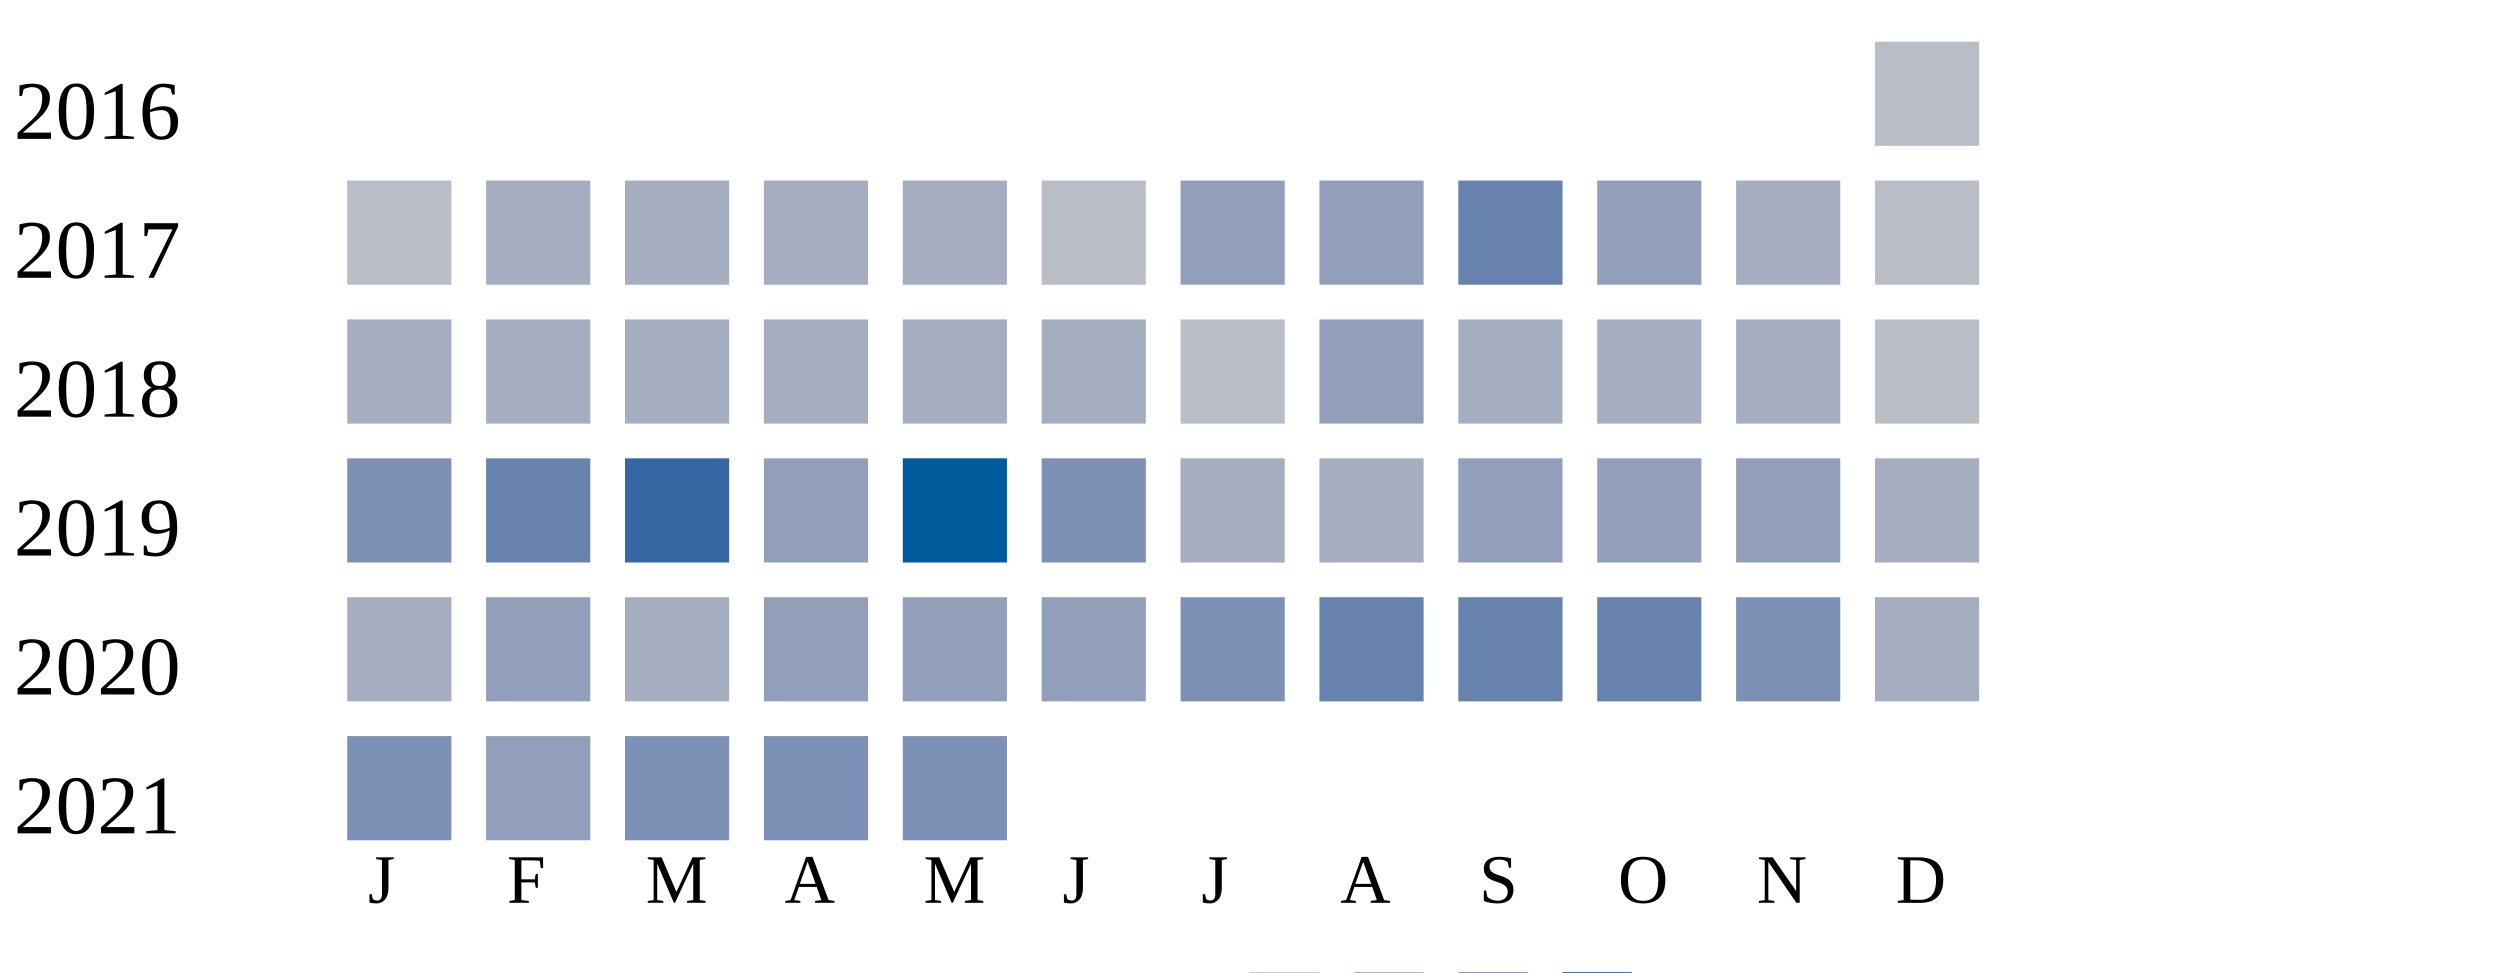
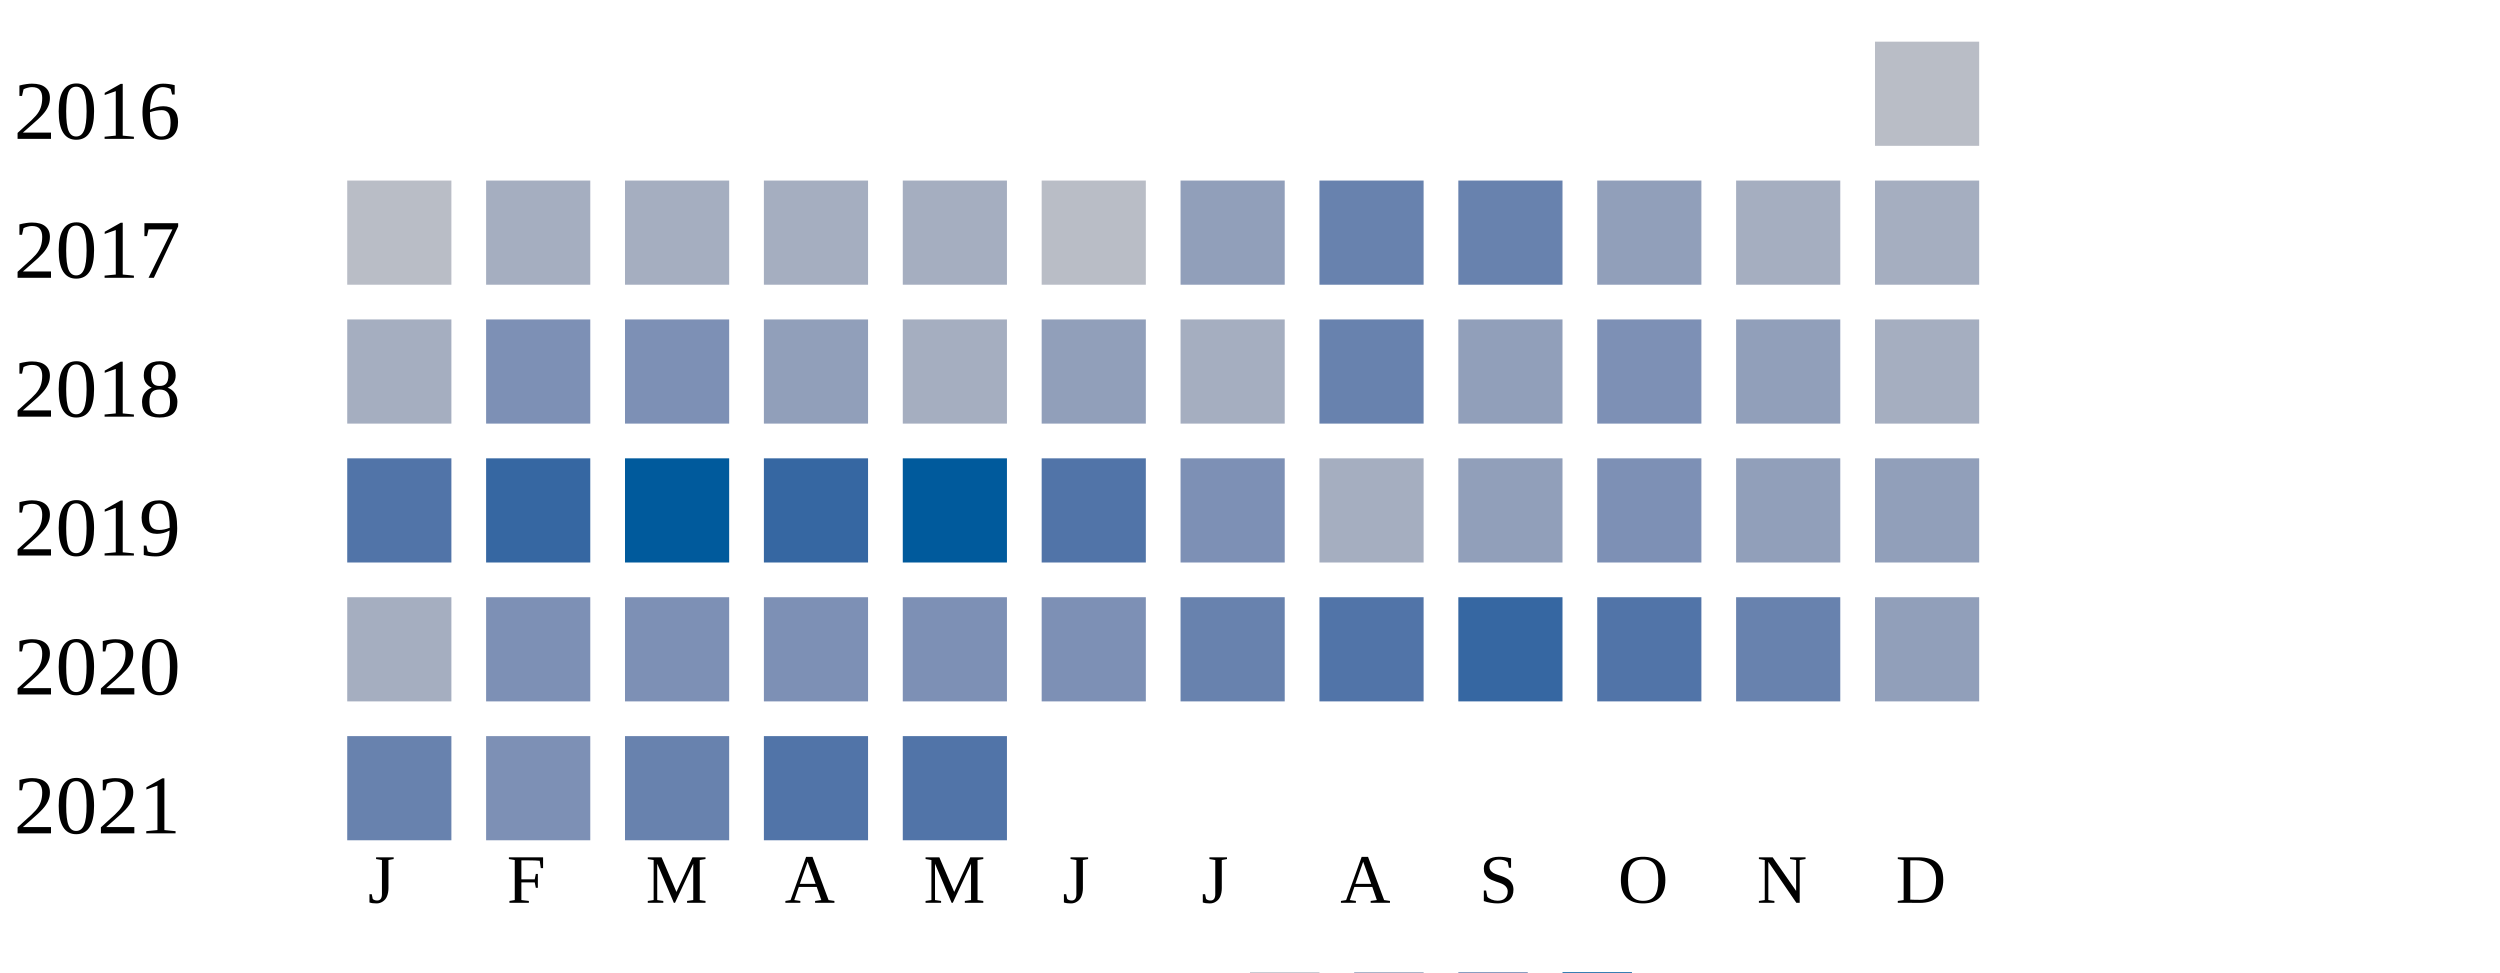
<svg xmlns="http://www.w3.org/2000/svg" width="360" height="140">
  <g transform="translate(0 0)">
    <text x="2" y="20">2016</text>
    <rect x="270" y="6" width="15" height="15" fill="#b9bdc6" />
  </g>
  <g transform="translate(0 20)">
    <text x="2" y="20">2017</text>
    <rect x="50" y="6" width="15" height="15" fill="#b9bdc6" />
    <rect x="70" y="6" width="15" height="15" fill="#a5aec0" />
    <rect x="90" y="6" width="15" height="15" fill="#a5aec0" />
    <rect x="110" y="6" width="15" height="15" fill="#a5aec0" />
    <rect x="130" y="6" width="15" height="15" fill="#a5aec0" />
    <rect x="150" y="6" width="15" height="15" fill="#b9bdc6" />
    <rect x="170" y="6" width="15" height="15" fill="#919fba" />
-     <rect x="190" y="6" width="15" height="15" fill="#919fba" />
+     <rect x="190" y="6" width="15" height="15" fill="#6882ae" />
    <rect x="210" y="6" width="15" height="15" fill="#6882ae" />
    <rect x="230" y="6" width="15" height="15" fill="#919fba" />
    <rect x="250" y="6" width="15" height="15" fill="#a5aec0" />
-     <rect x="270" y="6" width="15" height="15" fill="#b9bdc6" />
+     <rect x="270" y="6" width="15" height="15" fill="#a5aec0" />
  </g>
  <g transform="translate(0 40)">
    <text x="2" y="20">2018</text>
    <rect x="50" y="6" width="15" height="15" fill="#a5aec0" />
-     <rect x="70" y="6" width="15" height="15" fill="#a5aec0" />
-     <rect x="90" y="6" width="15" height="15" fill="#a5aec0" />
-     <rect x="110" y="6" width="15" height="15" fill="#a5aec0" />
+     <rect x="70" y="6" width="15" height="15" fill="#7d90b5" />
+     <rect x="90" y="6" width="15" height="15" fill="#7d90b5" />
+     <rect x="110" y="6" width="15" height="15" fill="#919fba" />
    <rect x="130" y="6" width="15" height="15" fill="#a5aec0" />
-     <rect x="150" y="6" width="15" height="15" fill="#a5aec0" />
-     <rect x="170" y="6" width="15" height="15" fill="#b9bdc6" />
-     <rect x="190" y="6" width="15" height="15" fill="#919fba" />
-     <rect x="210" y="6" width="15" height="15" fill="#a5aec0" />
-     <rect x="230" y="6" width="15" height="15" fill="#a5aec0" />
-     <rect x="250" y="6" width="15" height="15" fill="#a5aec0" />
-     <rect x="270" y="6" width="15" height="15" fill="#b9bdc6" />
+     <rect x="150" y="6" width="15" height="15" fill="#919fba" />
+     <rect x="170" y="6" width="15" height="15" fill="#a5aec0" />
+     <rect x="190" y="6" width="15" height="15" fill="#6882ae" />
+     <rect x="210" y="6" width="15" height="15" fill="#919fba" />
+     <rect x="230" y="6" width="15" height="15" fill="#7d90b5" />
+     <rect x="250" y="6" width="15" height="15" fill="#919fba" />
+     <rect x="270" y="6" width="15" height="15" fill="#a5aec0" />
  </g>
  <g transform="translate(0 60)">
    <text x="2" y="20">2019</text>
-     <rect x="50" y="6" width="15" height="15" fill="#7d90b5" />
-     <rect x="70" y="6" width="15" height="15" fill="#6882ae" />
-     <rect x="90" y="6" width="15" height="15" fill="#3667a2" />
-     <rect x="110" y="6" width="15" height="15" fill="#919fba" />
+     <rect x="50" y="6" width="15" height="15" fill="#5174a8" />
+     <rect x="70" y="6" width="15" height="15" fill="#3667a2" />
+     <rect x="90" y="6" width="15" height="15" fill="#005a9c" />
+     <rect x="110" y="6" width="15" height="15" fill="#3667a2" />
    <rect x="130" y="6" width="15" height="15" fill="#005a9c" />
-     <rect x="150" y="6" width="15" height="15" fill="#7d90b5" />
-     <rect x="170" y="6" width="15" height="15" fill="#a5aec0" />
+     <rect x="150" y="6" width="15" height="15" fill="#5174a8" />
+     <rect x="170" y="6" width="15" height="15" fill="#7d90b5" />
    <rect x="190" y="6" width="15" height="15" fill="#a5aec0" />
    <rect x="210" y="6" width="15" height="15" fill="#919fba" />
-     <rect x="230" y="6" width="15" height="15" fill="#919fba" />
+     <rect x="230" y="6" width="15" height="15" fill="#7d90b5" />
    <rect x="250" y="6" width="15" height="15" fill="#919fba" />
-     <rect x="270" y="6" width="15" height="15" fill="#a5aec0" />
+     <rect x="270" y="6" width="15" height="15" fill="#919fba" />
  </g>
  <g transform="translate(0 80)">
    <text x="2" y="20">2020</text>
    <rect x="50" y="6" width="15" height="15" fill="#a5aec0" />
-     <rect x="70" y="6" width="15" height="15" fill="#919fba" />
-     <rect x="90" y="6" width="15" height="15" fill="#a5aec0" />
-     <rect x="110" y="6" width="15" height="15" fill="#919fba" />
-     <rect x="130" y="6" width="15" height="15" fill="#919fba" />
-     <rect x="150" y="6" width="15" height="15" fill="#919fba" />
-     <rect x="170" y="6" width="15" height="15" fill="#7d90b5" />
-     <rect x="190" y="6" width="15" height="15" fill="#6882ae" />
-     <rect x="210" y="6" width="15" height="15" fill="#6882ae" />
-     <rect x="230" y="6" width="15" height="15" fill="#6882ae" />
-     <rect x="250" y="6" width="15" height="15" fill="#7d90b5" />
-     <rect x="270" y="6" width="15" height="15" fill="#a5aec0" />
+     <rect x="70" y="6" width="15" height="15" fill="#7d90b5" />
+     <rect x="90" y="6" width="15" height="15" fill="#7d90b5" />
+     <rect x="110" y="6" width="15" height="15" fill="#7d90b5" />
+     <rect x="130" y="6" width="15" height="15" fill="#7d90b5" />
+     <rect x="150" y="6" width="15" height="15" fill="#7d90b5" />
+     <rect x="170" y="6" width="15" height="15" fill="#6882ae" />
+     <rect x="190" y="6" width="15" height="15" fill="#5174a8" />
+     <rect x="210" y="6" width="15" height="15" fill="#3667a2" />
+     <rect x="230" y="6" width="15" height="15" fill="#5174a8" />
+     <rect x="250" y="6" width="15" height="15" fill="#6882ae" />
+     <rect x="270" y="6" width="15" height="15" fill="#919fba" />
  </g>
  <g transform="translate(0 100)">
    <text x="2" y="20">2021</text>
-     <rect x="50" y="6" width="15" height="15" fill="#7d90b5" />
-     <rect x="70" y="6" width="15" height="15" fill="#919fba" />
-     <rect x="90" y="6" width="15" height="15" fill="#7d90b5" />
-     <rect x="110" y="6" width="15" height="15" fill="#7d90b5" />
-     <rect x="130" y="6" width="15" height="15" fill="#7d90b5" />
+     <rect x="50" y="6" width="15" height="15" fill="#6882ae" />
+     <rect x="70" y="6" width="15" height="15" fill="#7d90b5" />
+     <rect x="90" y="6" width="15" height="15" fill="#6882ae" />
+     <rect x="110" y="6" width="15" height="15" fill="#5174a8" />
+     <rect x="130" y="6" width="15" height="15" fill="#5174a8" />
  </g>
  <text style="font-size: 10px; text-align: center" x="53" y="130">J</text>
  <text style="font-size: 10px; text-align: center" x="73" y="130">F</text>
  <text style="font-size: 10px; text-align: center" x="93" y="130">M</text>
  <text style="font-size: 10px; text-align: center" x="113" y="130">A</text>
  <text style="font-size: 10px; text-align: center" x="133" y="130">M</text>
  <text style="font-size: 10px; text-align: center" x="153" y="130">J</text>
  <text style="font-size: 10px; text-align: center" x="173" y="130">J</text>
  <text style="font-size: 10px; text-align: center" x="193" y="130">A</text>
  <text style="font-size: 10px; text-align: center" x="213" y="130">S</text>
  <text style="font-size: 10px; text-align: center" x="233" y="130">O</text>
  <text style="font-size: 10px; text-align: center" x="253" y="130">N</text>
  <text style="font-size: 10px; text-align: center" x="273" y="130">D</text>
  <text style="font-size: 10px;" x="155" y="149">Less</text>
  <rect fill="#b9bdc6" width="10" height="10" x="180" y="140" />
  <rect fill="#919fba" width="10" height="10" x="195" y="140" />
  <rect fill="#6882ae" width="10" height="10" x="210" y="140" />
  <rect fill="#005a9c" width="10" height="10" x="225" y="140" />
  <text x="240" y="149" style="font-size: 10px;">More</text>
</svg>
